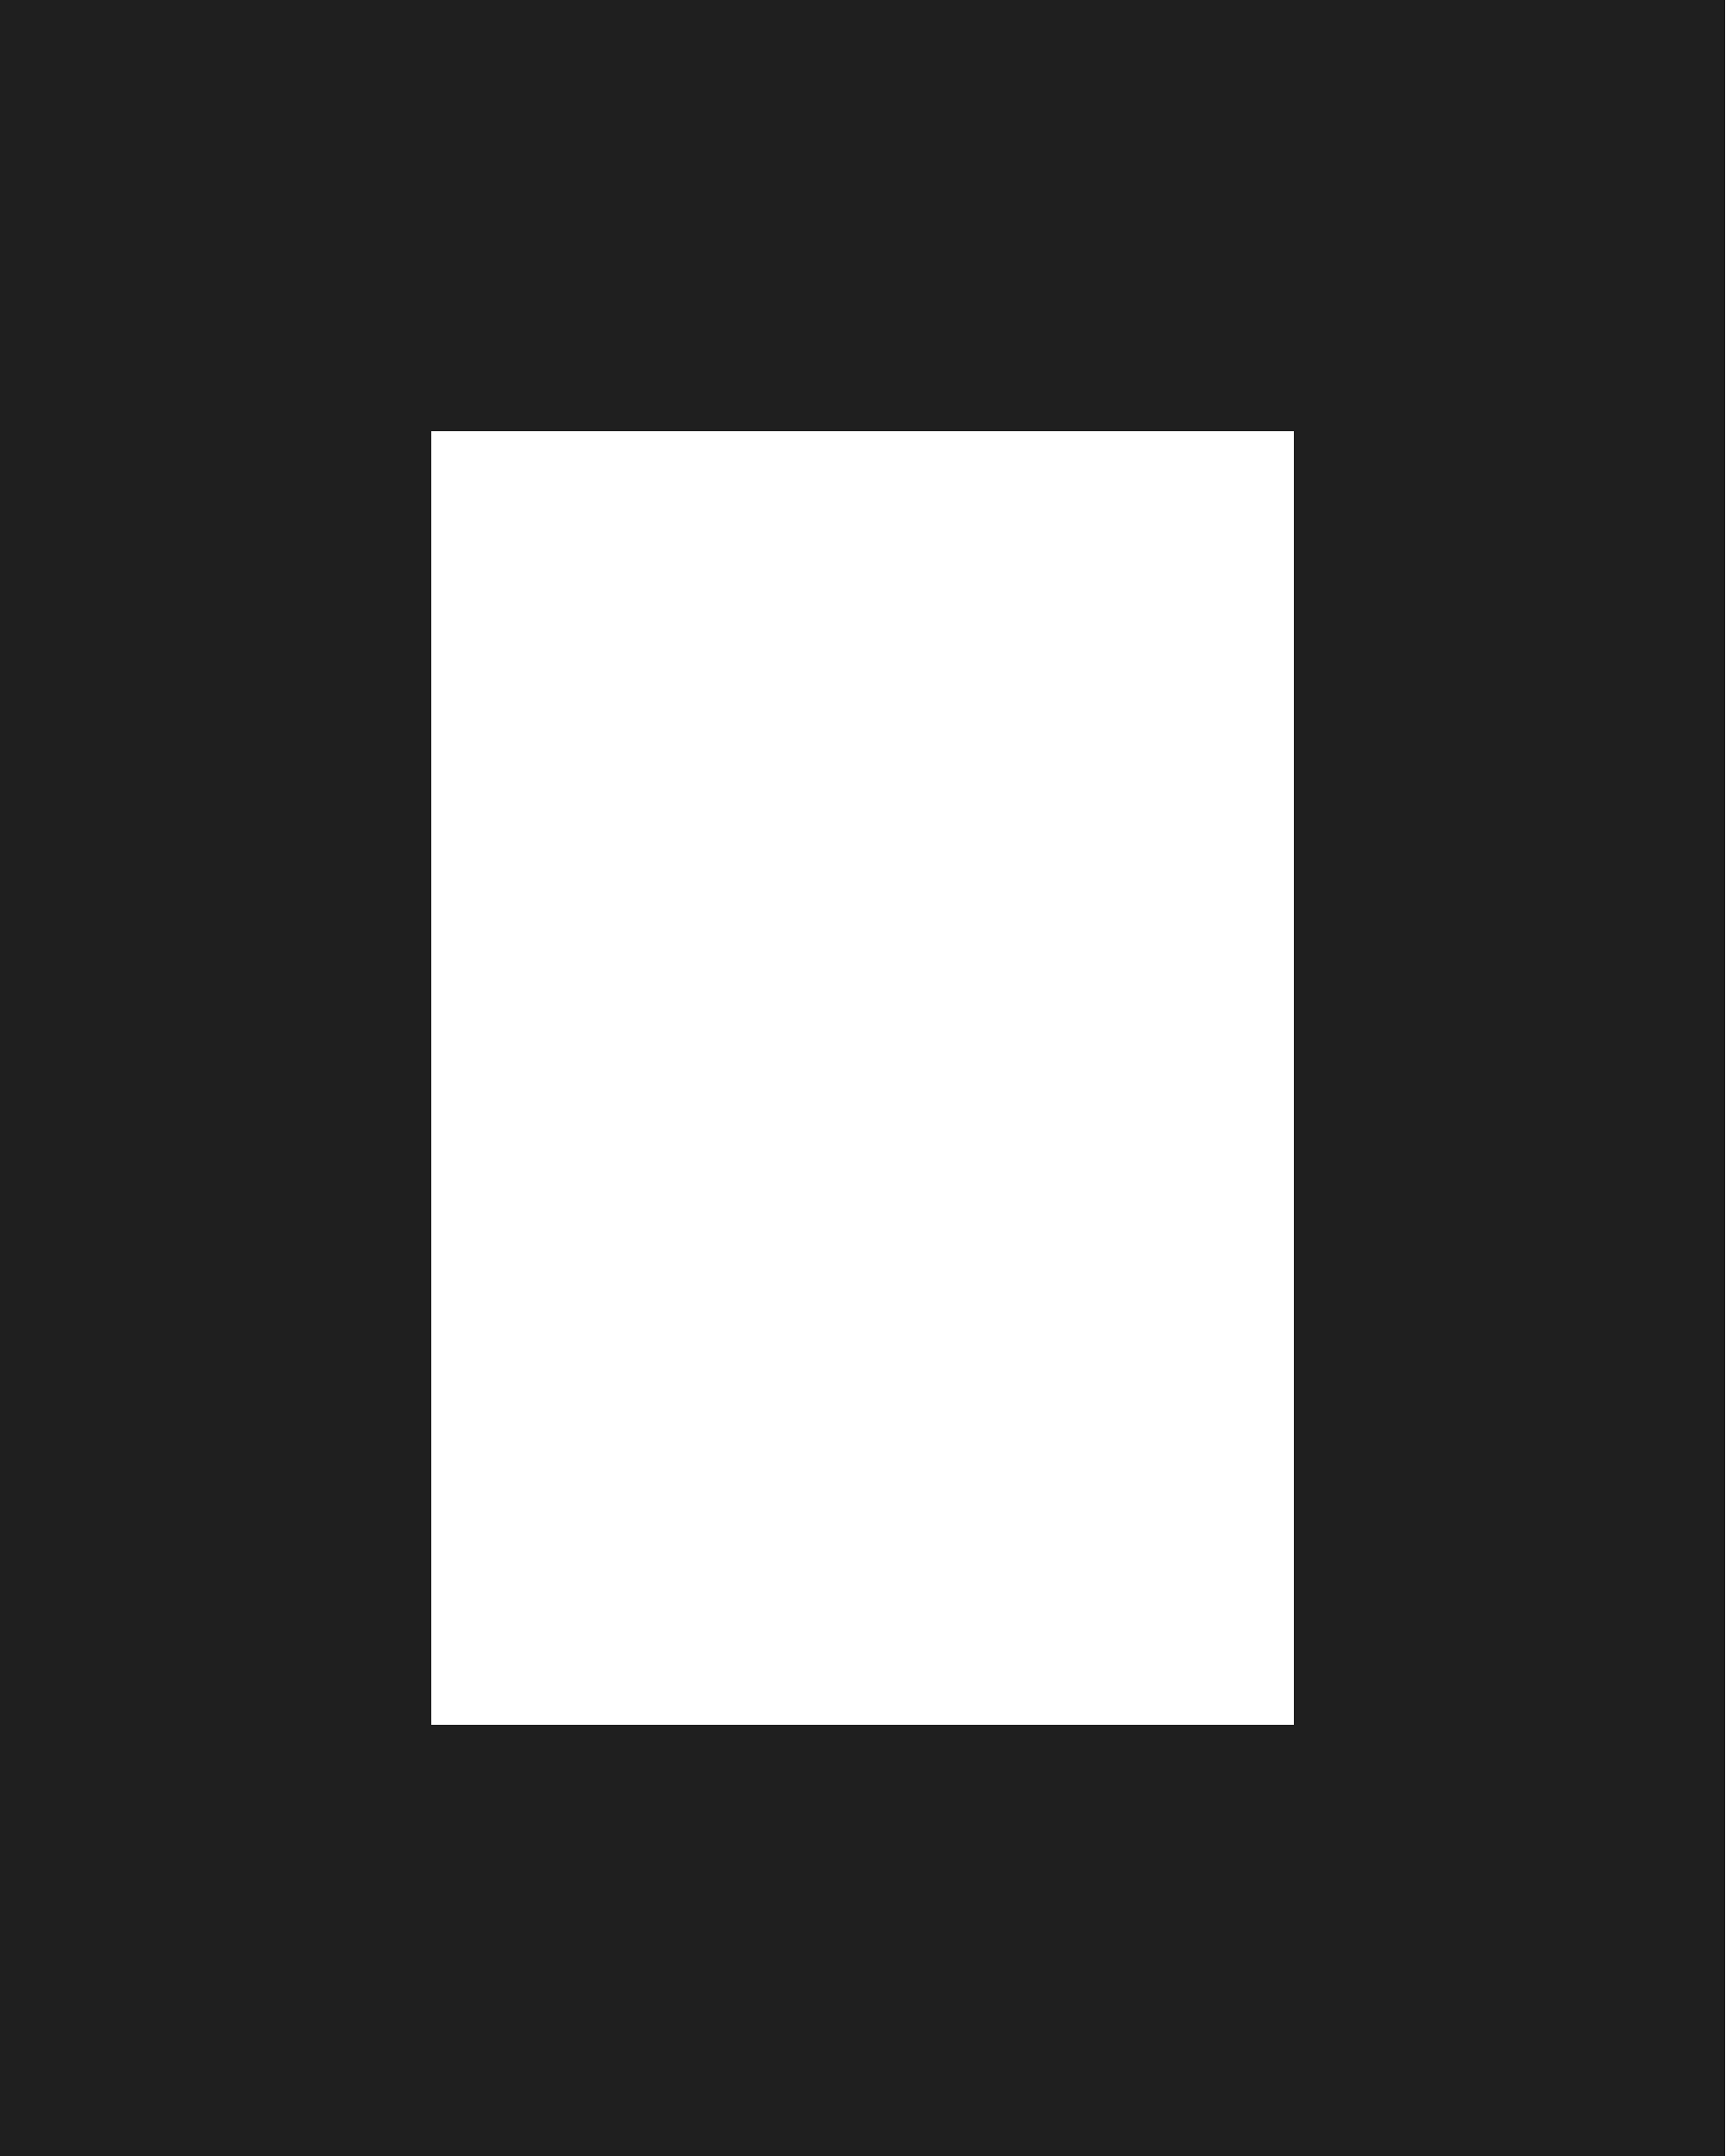
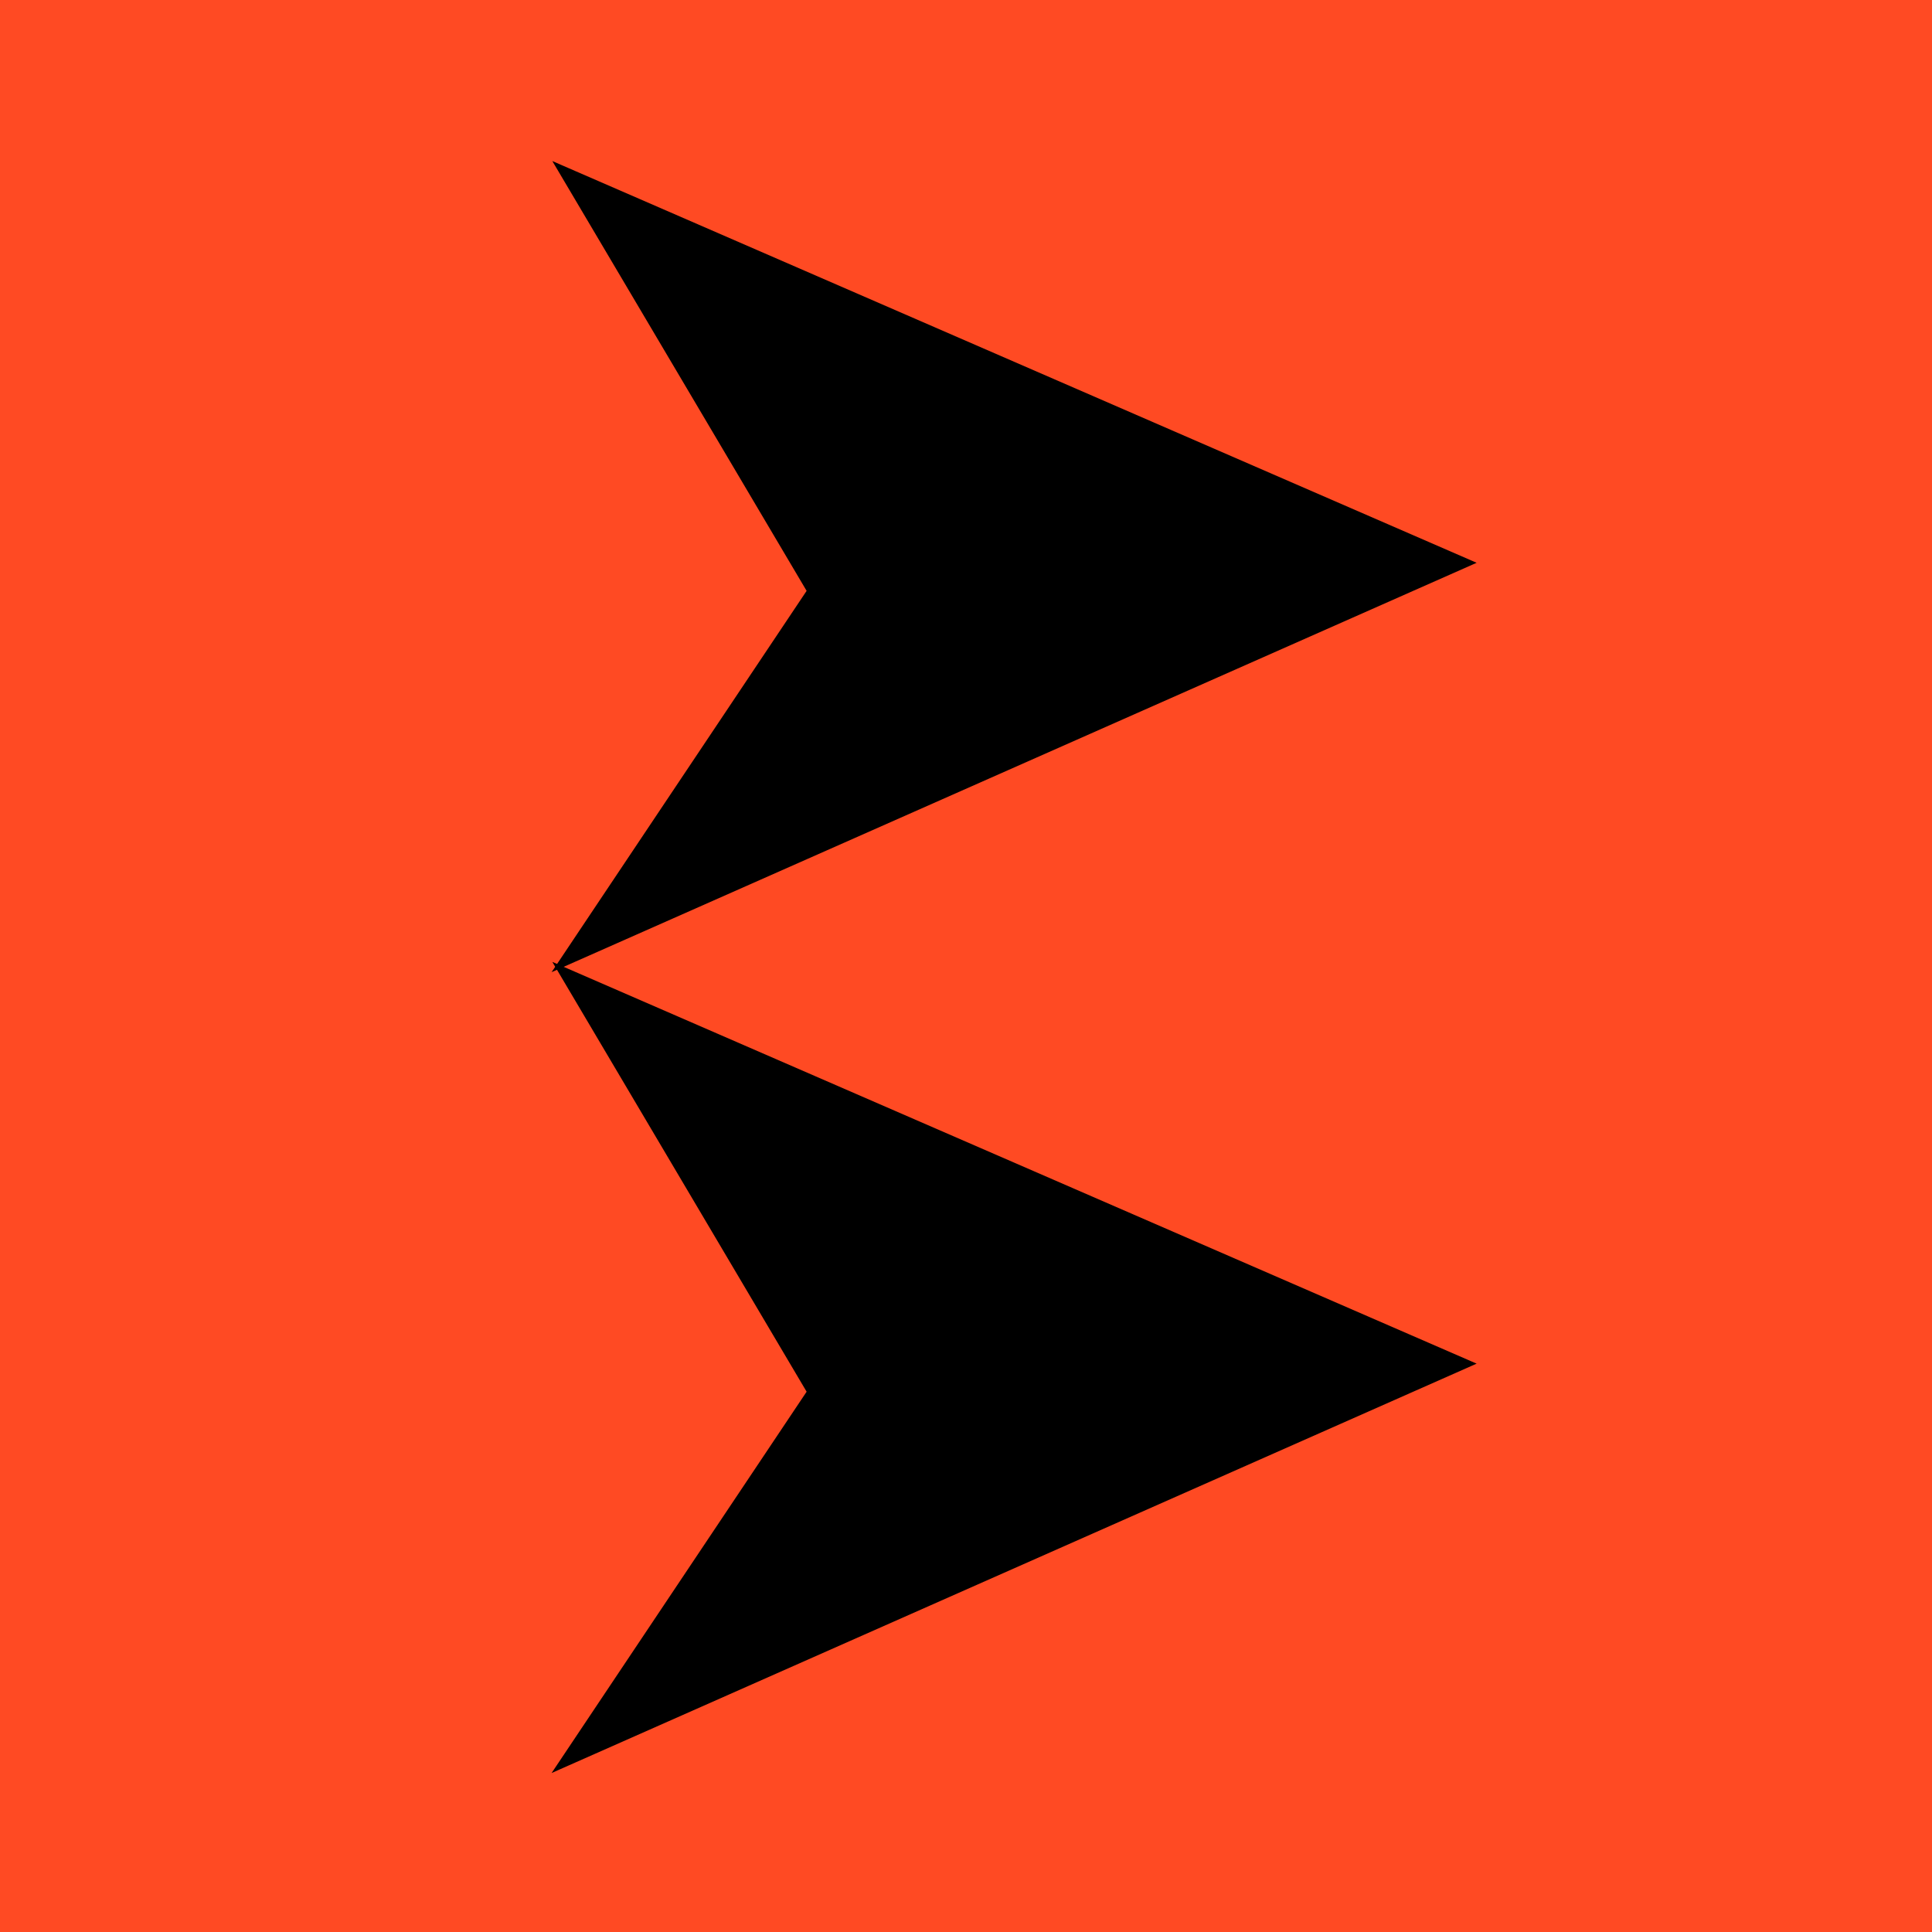
- <svg xmlns="http://www.w3.org/2000/svg" width="240" height="300" viewBox="0 0 240 300" fill="none">
-   <path d="M180 60H60V240H180V60ZM240 300H0V0H240V300Z" fill="#1F1F1F" />
+ <svg xmlns="http://www.w3.org/2000/svg" width="419" height="419" viewBox="0 0 419 419" fill="none">
+   <rect width="419" height="419" fill="#FF4A23" />
+   <path d="M319 122.058L121 36L175.525 128.158L121 209.684L319 122.058Z" fill="black" stroke="black" />
+   <path d="M319 295.742L121 209.684L175.525 301.842L121 383.368L319 295.742Z" fill="black" stroke="black" />
</svg>
